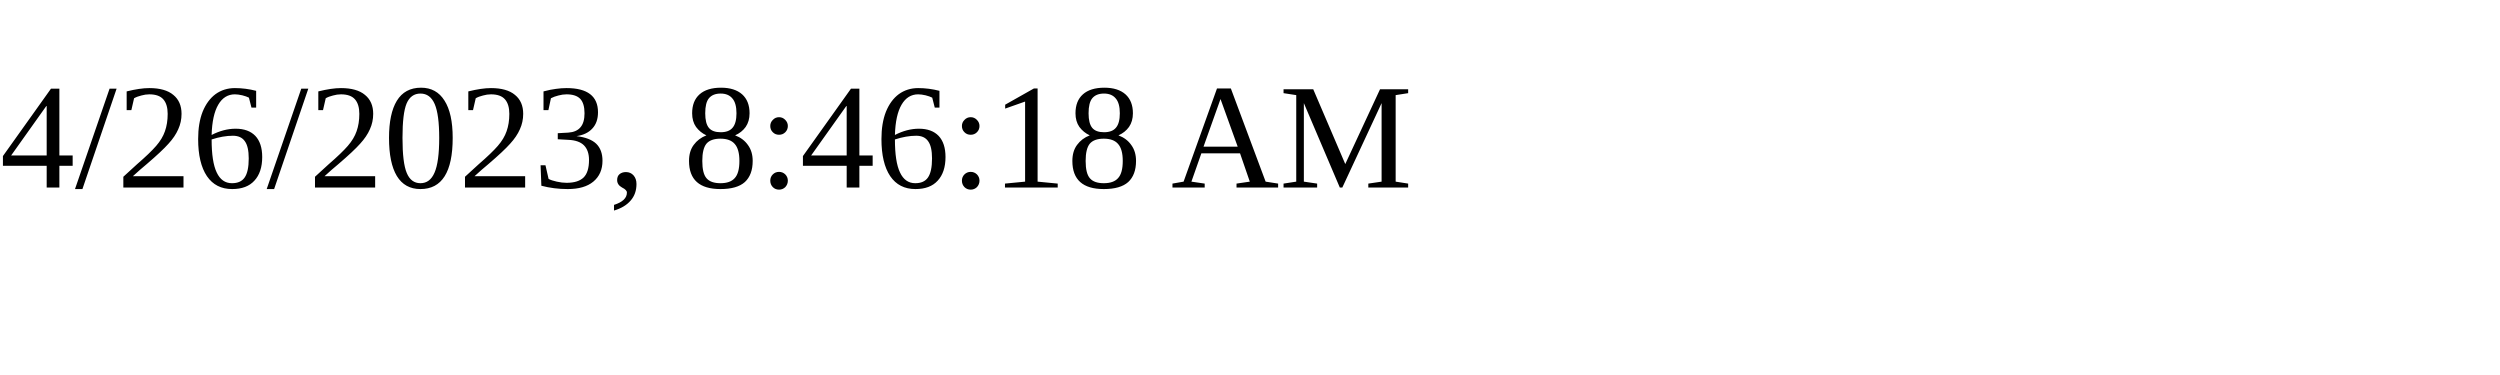
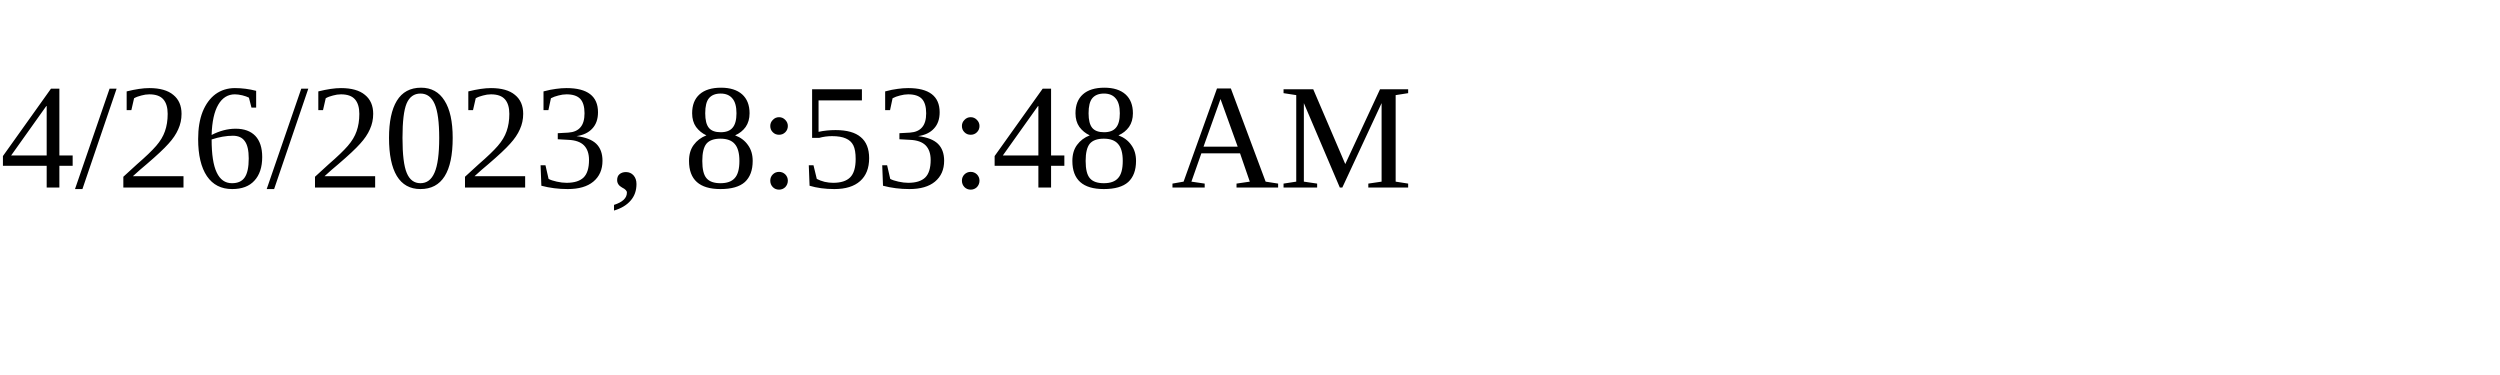
<svg xmlns="http://www.w3.org/2000/svg" height="30" width="200">
-   <text x="0" y="15">4/26/2023, 8:46:18 AM</text>
+   <text x="0" y="15">4/26/2023, 8:53:48 AM</text>
</svg>
